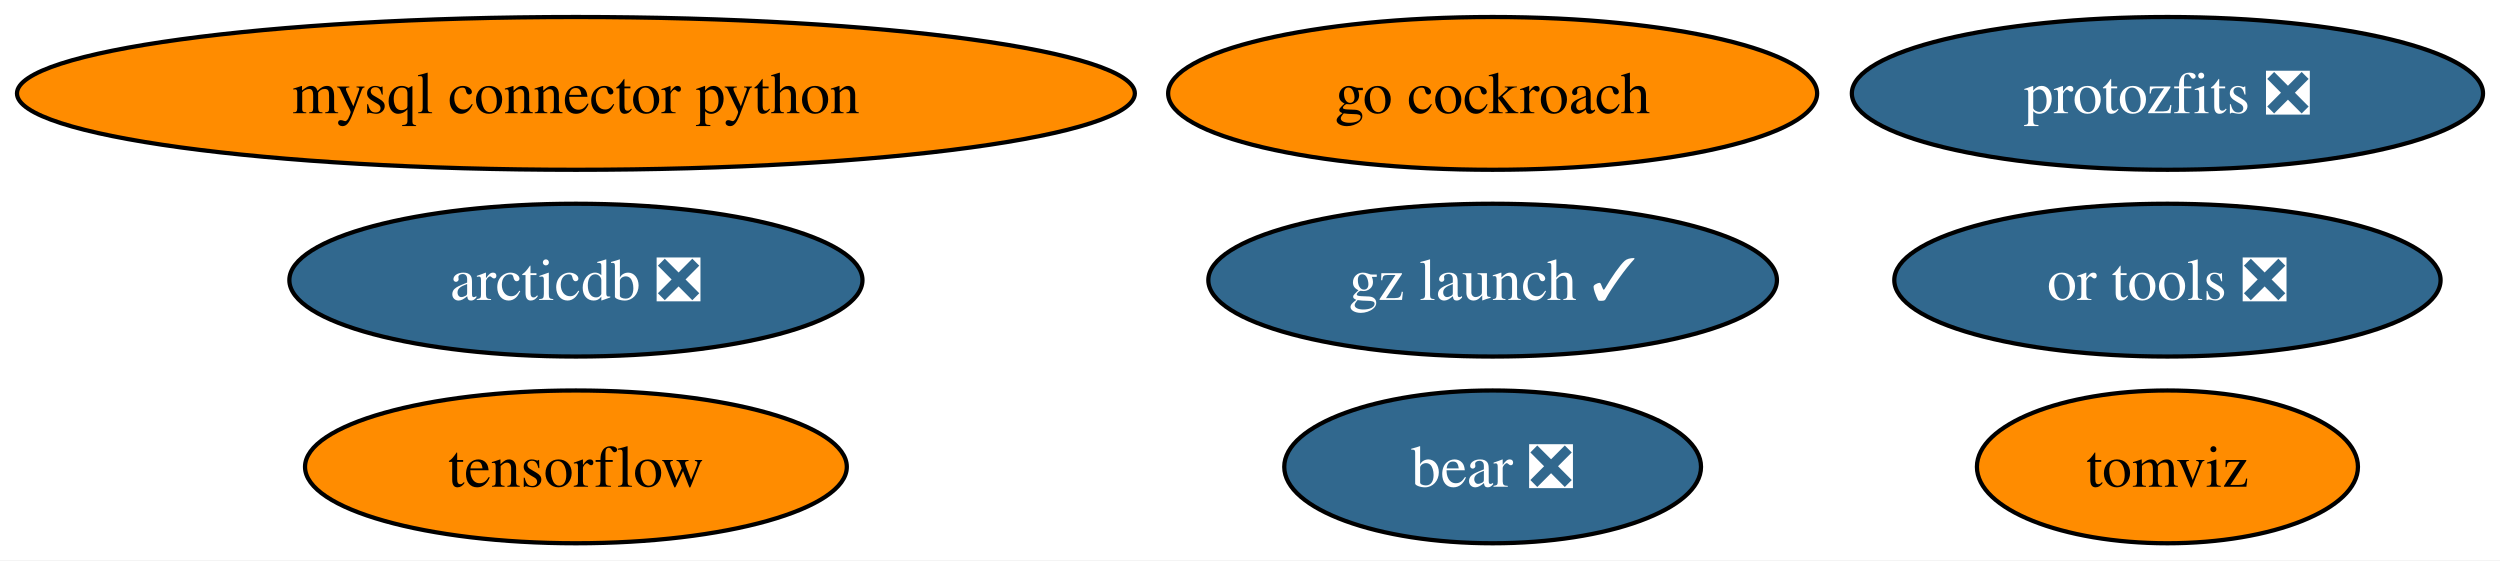
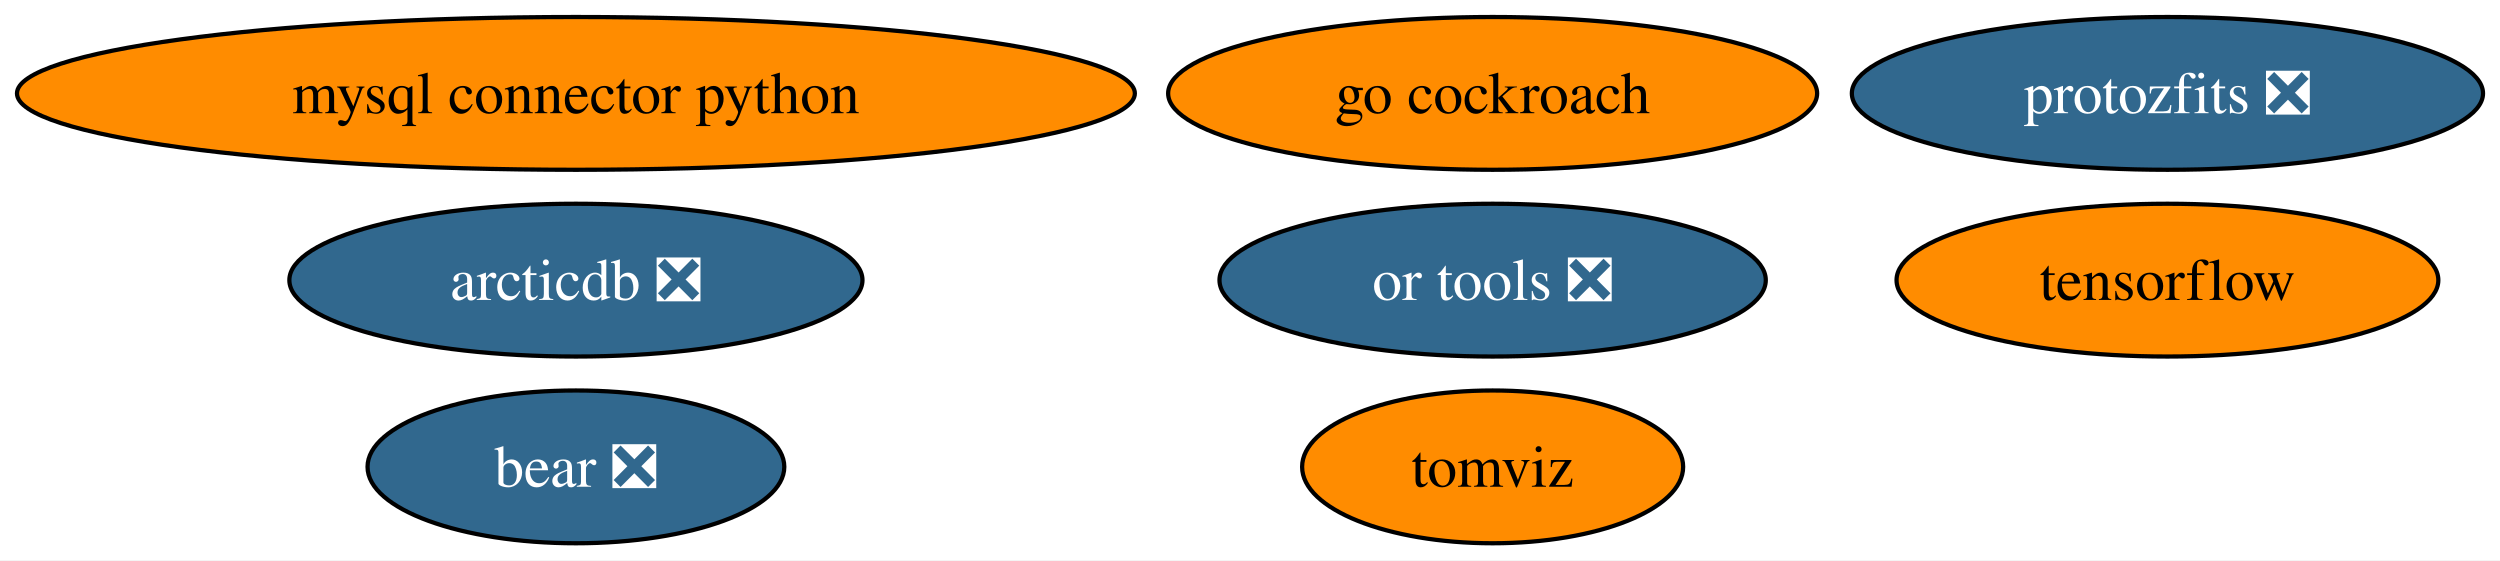
<svg xmlns="http://www.w3.org/2000/svg" xmlns:xlink="http://www.w3.org/1999/xlink" width="589pt" height="132pt" viewBox="0.00 0.00 589.06 132.00">
  <g id="graph0" class="graph" transform="scale(1 1) rotate(0) translate(4 128)">
    <polygon fill="white" stroke="none" points="-4,4 -4,-128 585.06,-128 585.06,4 -4,4" />
    <g id="node1" class="node">
      <g id="a_node1">
        <a xlink:href="https://github.com/conda-forge/mysql-connector-python-feedstock" xlink:title="mysql connector python">
          <ellipse fill="#ff8c00" stroke="black" cx="131.7" cy="-106" rx="131.7" ry="18" />
          <text text-anchor="middle" x="131.7" y="-101.33" font-family="Times,serif" font-size="14.00">mysql connector python</text>
        </a>
      </g>
    </g>
    <g id="node2" class="node">
      <g id="a_node2">
        <a xlink:href="https://github.com/conda-forge/tensorflow-feedstock" xlink:title="tensorflow">
-           <ellipse fill="#ff8c00" stroke="black" cx="131.7" cy="-18" rx="63.83" ry="18" />
-           <text text-anchor="middle" x="131.7" y="-13.32" font-family="Times,serif" font-size="14.00">tensorflow</text>
+           <ellipse fill="#ff8c00" stroke="black" cx="506.7" cy="-62" rx="63.83" ry="18" />
+           <text text-anchor="middle" x="506.7" y="-57.33" font-family="Times,serif" font-size="14.00">tensorflow</text>
        </a>
      </g>
    </g>
    <g id="node3" class="node">
      <g id="a_node3">
        <a xlink:href="https://github.com/conda-forge/go-cockroach-feedstock" xlink:title="go cockroach">
          <ellipse fill="#ff8c00" stroke="black" cx="347.7" cy="-106" rx="76.46" ry="18" />
          <text text-anchor="middle" x="347.7" y="-101.33" font-family="Times,serif" font-size="14.00">go cockroach</text>
        </a>
      </g>
    </g>
    <g id="node4" class="node">
      <g id="a_node4">
        <a xlink:href="https://github.com/conda-forge/tomviz-feedstock" xlink:title="tomviz">
-           <ellipse fill="#ff8c00" stroke="black" cx="506.7" cy="-18" rx="44.89" ry="18" />
-           <text text-anchor="middle" x="506.7" y="-13.32" font-family="Times,serif" font-size="14.00">tomviz</text>
+           <ellipse fill="#ff8c00" stroke="black" cx="347.7" cy="-18" rx="44.89" ry="18" />
+           <text text-anchor="middle" x="347.7" y="-13.32" font-family="Times,serif" font-size="14.00">tomviz</text>
        </a>
      </g>
    </g>
    <g id="node5" class="node">
      <g id="a_node5">
        <a xlink:href="https://github.com/conda-forge/protozfits-feedstock/pull/27" xlink:title="protozfits ❎">
          <ellipse fill="#31688e" stroke="black" cx="506.7" cy="-106" rx="74.36" ry="18" />
          <text text-anchor="middle" x="506.7" y="-101.33" font-family="Times,serif" font-size="14.00" fill="white">protozfits ❎</text>
        </a>
      </g>
    </g>
    <g id="node6" class="node">
      <g id="a_node6">
        <a xlink:href="https://github.com/conda-forge/or-tools-feedstock/pull/49" xlink:title="or tools ❎">
-           <ellipse fill="#31688e" stroke="black" cx="506.7" cy="-62" rx="64.36" ry="18" />
-           <text text-anchor="middle" x="506.7" y="-57.33" font-family="Times,serif" font-size="14.00" fill="white">or tools ❎</text>
+           <ellipse fill="#31688e" stroke="black" cx="347.7" cy="-62" rx="64.36" ry="18" />
+           <text text-anchor="middle" x="347.7" y="-57.33" font-family="Times,serif" font-size="14.00" fill="white">or tools ❎</text>
        </a>
      </g>
    </g>
    <g id="node7" class="node">
      <g id="a_node7">
        <a xlink:href="https://github.com/conda-forge/bear-feedstock/pull/40" xlink:title="bear ❎">
-           <ellipse fill="#31688e" stroke="black" cx="347.7" cy="-18" rx="49.1" ry="18" />
-           <text text-anchor="middle" x="347.7" y="-13.32" font-family="Times,serif" font-size="14.00" fill="white">bear ❎</text>
+           <ellipse fill="#31688e" stroke="black" cx="131.7" cy="-18" rx="49.1" ry="18" />
+           <text text-anchor="middle" x="131.7" y="-13.32" font-family="Times,serif" font-size="14.00" fill="white">bear ❎</text>
        </a>
      </g>
    </g>
    <g id="node8" class="node">
      <g id="a_node8">
-         <a xlink:href="https://github.com/conda-forge/gz-launch-feedstock/pull/20" xlink:title="gz launch ✓">
-           <ellipse fill="#31688e" stroke="black" cx="347.7" cy="-62" rx="66.99" ry="18" />
-           <text text-anchor="middle" x="347.7" y="-57.33" font-family="Times,serif" font-size="14.00" fill="white">gz launch ✓</text>
-         </a>
-       </g>
-     </g>
-     <g id="node9" class="node">
-       <g id="a_node9">
        <a xlink:href="https://github.com/conda-forge/arcticdb-feedstock/pull/88" xlink:title="arcticdb ❎">
          <ellipse fill="#31688e" stroke="black" cx="131.7" cy="-62" rx="67.52" ry="18" />
          <text text-anchor="middle" x="131.7" y="-57.33" font-family="Times,serif" font-size="14.00" fill="white">arcticdb ❎</text>
        </a>
      </g>
    </g>
  </g>
</svg>
